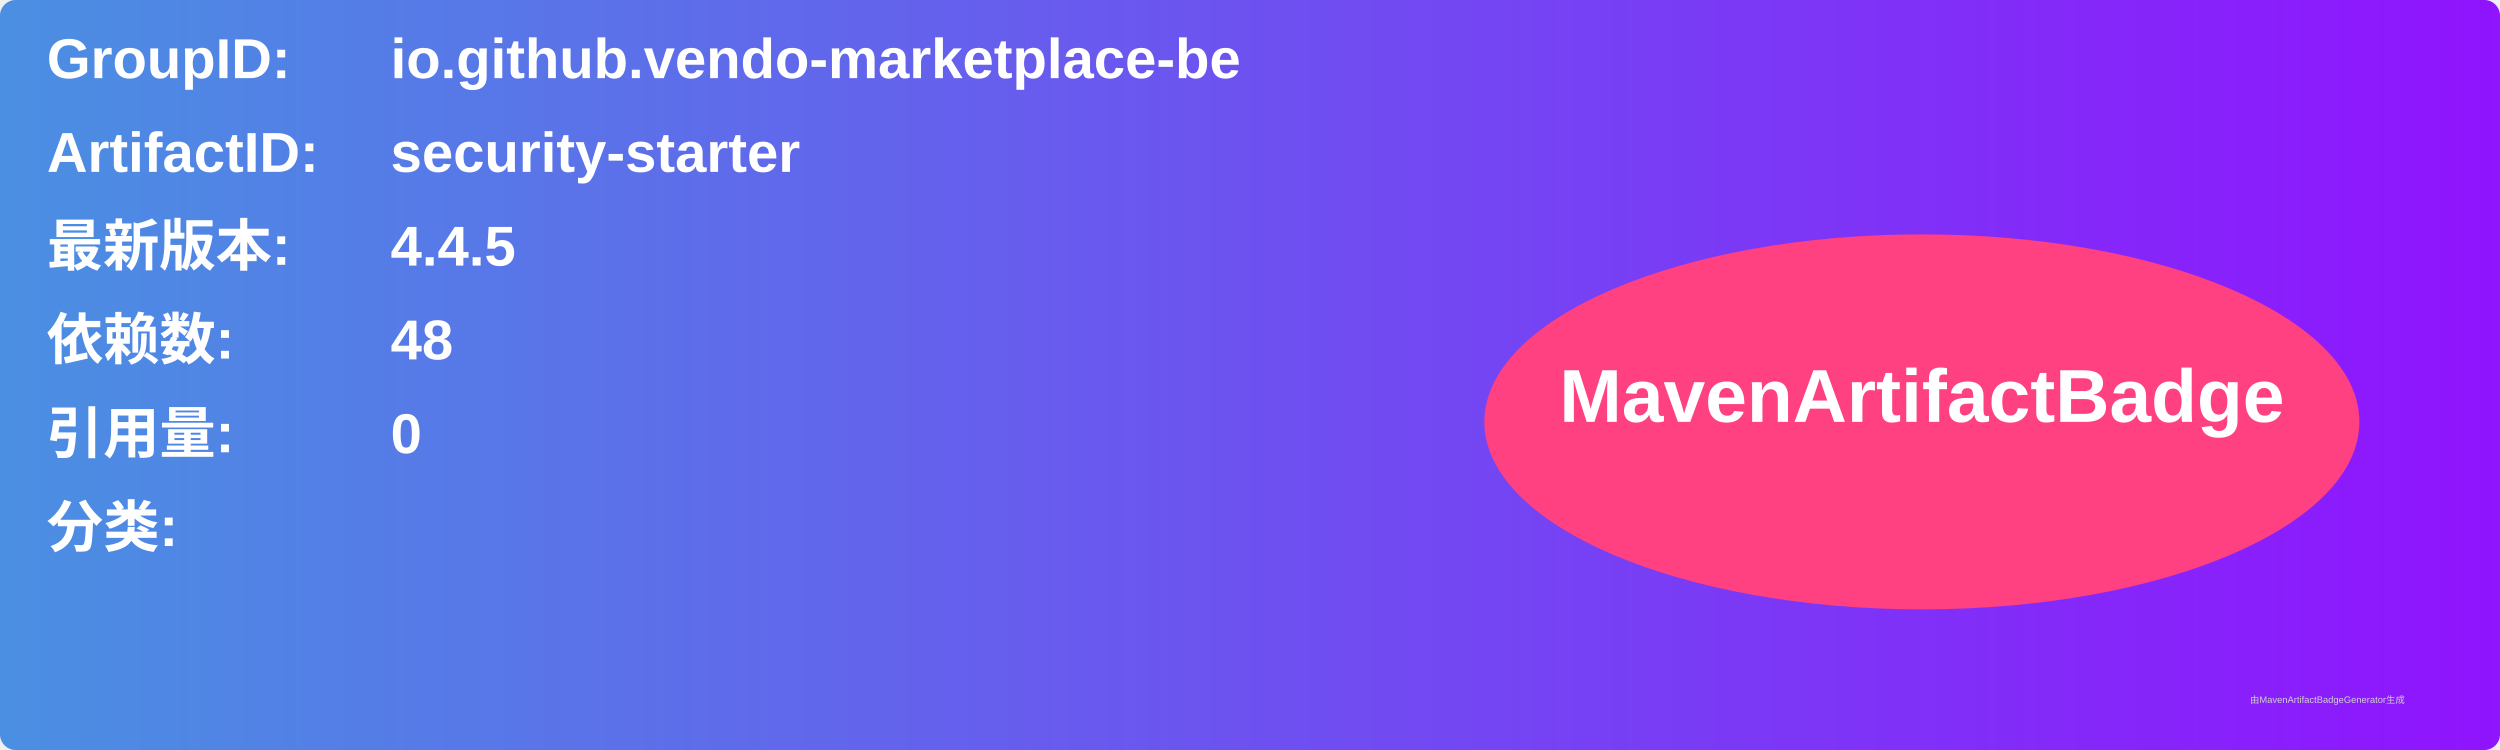
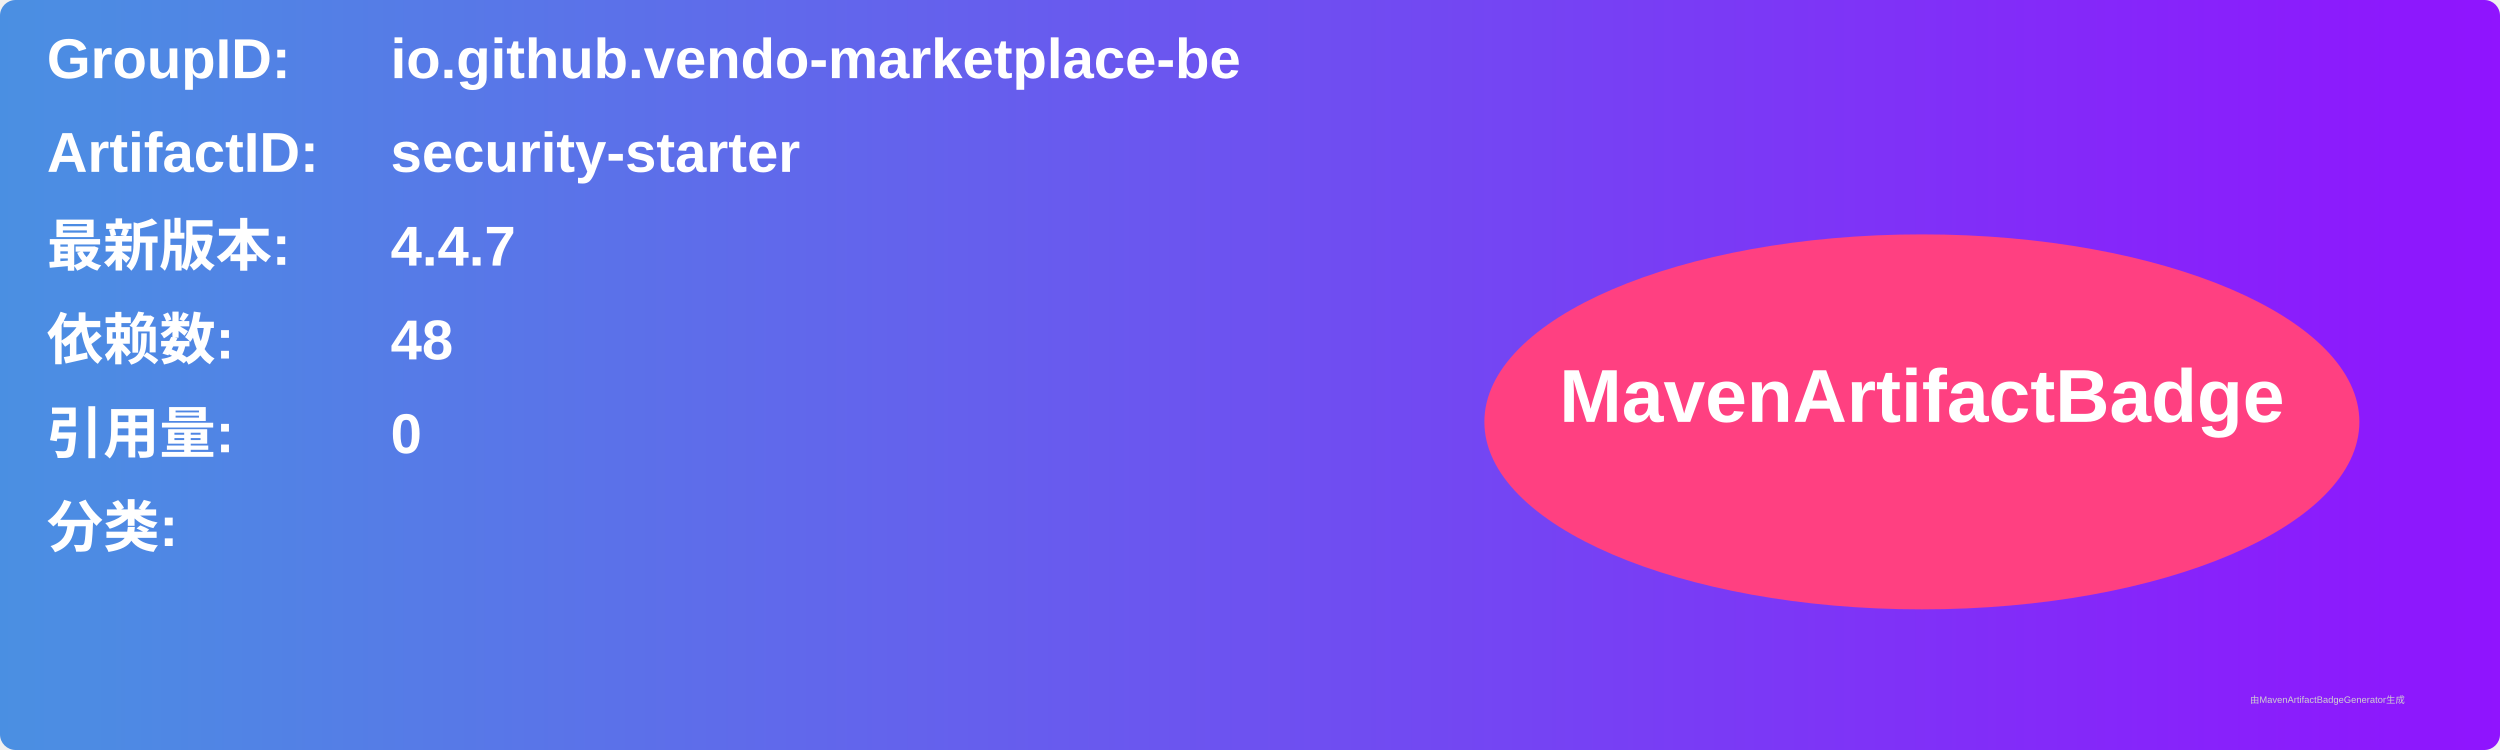
<svg xmlns="http://www.w3.org/2000/svg" width="800" height="240" viewBox="0 0 800 240">
  <linearGradient id="grad" x1="0%" y1="0%" x2="100%" y2="0%">
    <stop offset="0%" stop-color="#4a90e2" />
    <stop offset="100%" stop-color="#9013fe" />
  </linearGradient>
  <rect width="100%" height="100%" rx="5" ry="5" fill="url(#grad)" />
  <g transform="translate(15, 15)">
    <text x="0" y="10" font-family="Arial" font-size="18" fill="white" font-weight="bold" width="260">GroupID:</text>
    <text x="110" y="10" font-family="Arial" font-size="18" fill="white" font-weight="bold" width="460">io.github.vendo-marketplace-be</text>
    <text x="0" y="40" font-family="Arial" font-size="18" fill="white" font-weight="bold" width="260">ArtifactID:</text>
    <text x="110" y="40" font-family="Arial" font-size="18" fill="white" font-weight="bold" width="460">security-starter</text>
    <text x="0" y="70" font-family="Arial" font-size="18" fill="white" font-weight="bold">最新版本:</text>
    <text x="110" y="70" font-family="Arial" font-size="18" fill="white" font-weight="bold">
-       <tspan font-weight="bold">4.4.5</tspan>
+       <tspan font-weight="bold">4.4.7</tspan>
    </text>
    <text x="0" y="100" font-family="Arial" font-size="18" fill="white" font-weight="bold">依赖数: </text>
    <text x="110" y="100" font-family="Arial" font-size="18" fill="white">
      <tspan font-weight="bold">48</tspan>
    </text>
    <text x="0" y="130" font-family="Arial" font-size="18" fill="white" font-weight="bold">引用量: </text>
    <text x="110" y="130" font-family="Arial" font-size="18" fill="white">
      <tspan font-weight="bold">0</tspan>
    </text>
    <text x="0" y="160" font-family="Arial" font-size="18" fill="white" font-weight="bold">分类:</text>
    <text x="10" y="190" font-family="Arial" font-size="10" fill="white">
      <tspan font-weight="bold" />
    </text>
    <ellipse cx="600" cy="120" rx="140" ry="60" fill="#ff4081" />
    <text x="600" y="120" text-anchor="middle" font-family="Arial" font-size="24" fill="white" font-weight="bold">MavenArtifactBadge</text>
  </g>
  <text x="720" y="225" font-family="Arial" font-size="3" fill="#d0d0d0">由MavenArtifactBadgeGenerator生成</text>
</svg>
